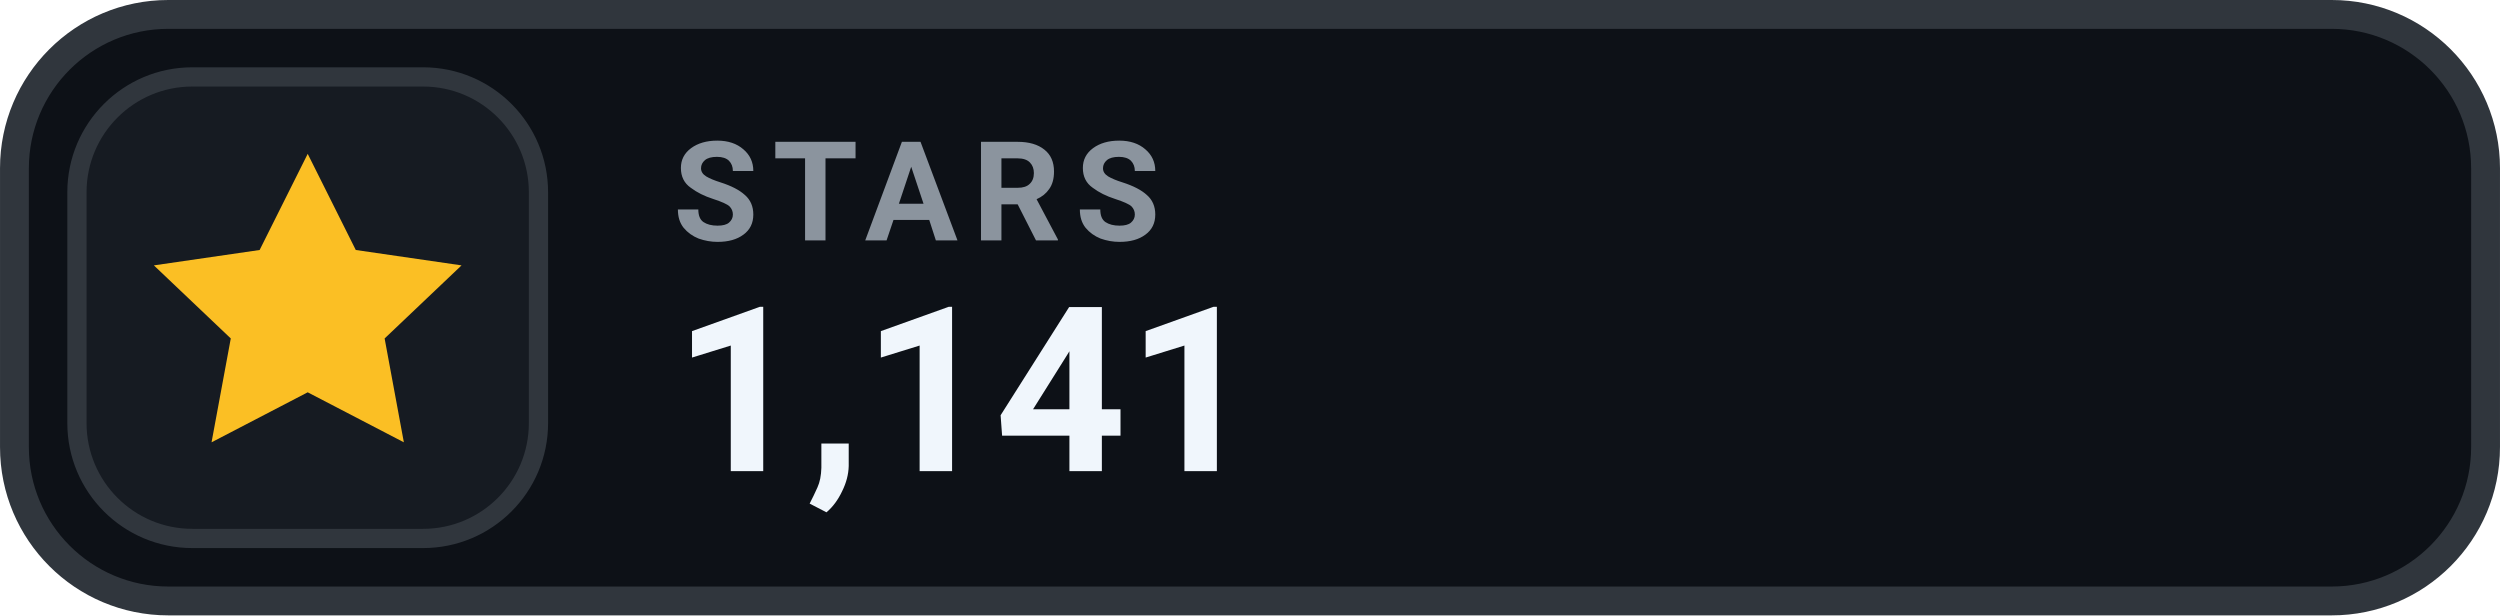
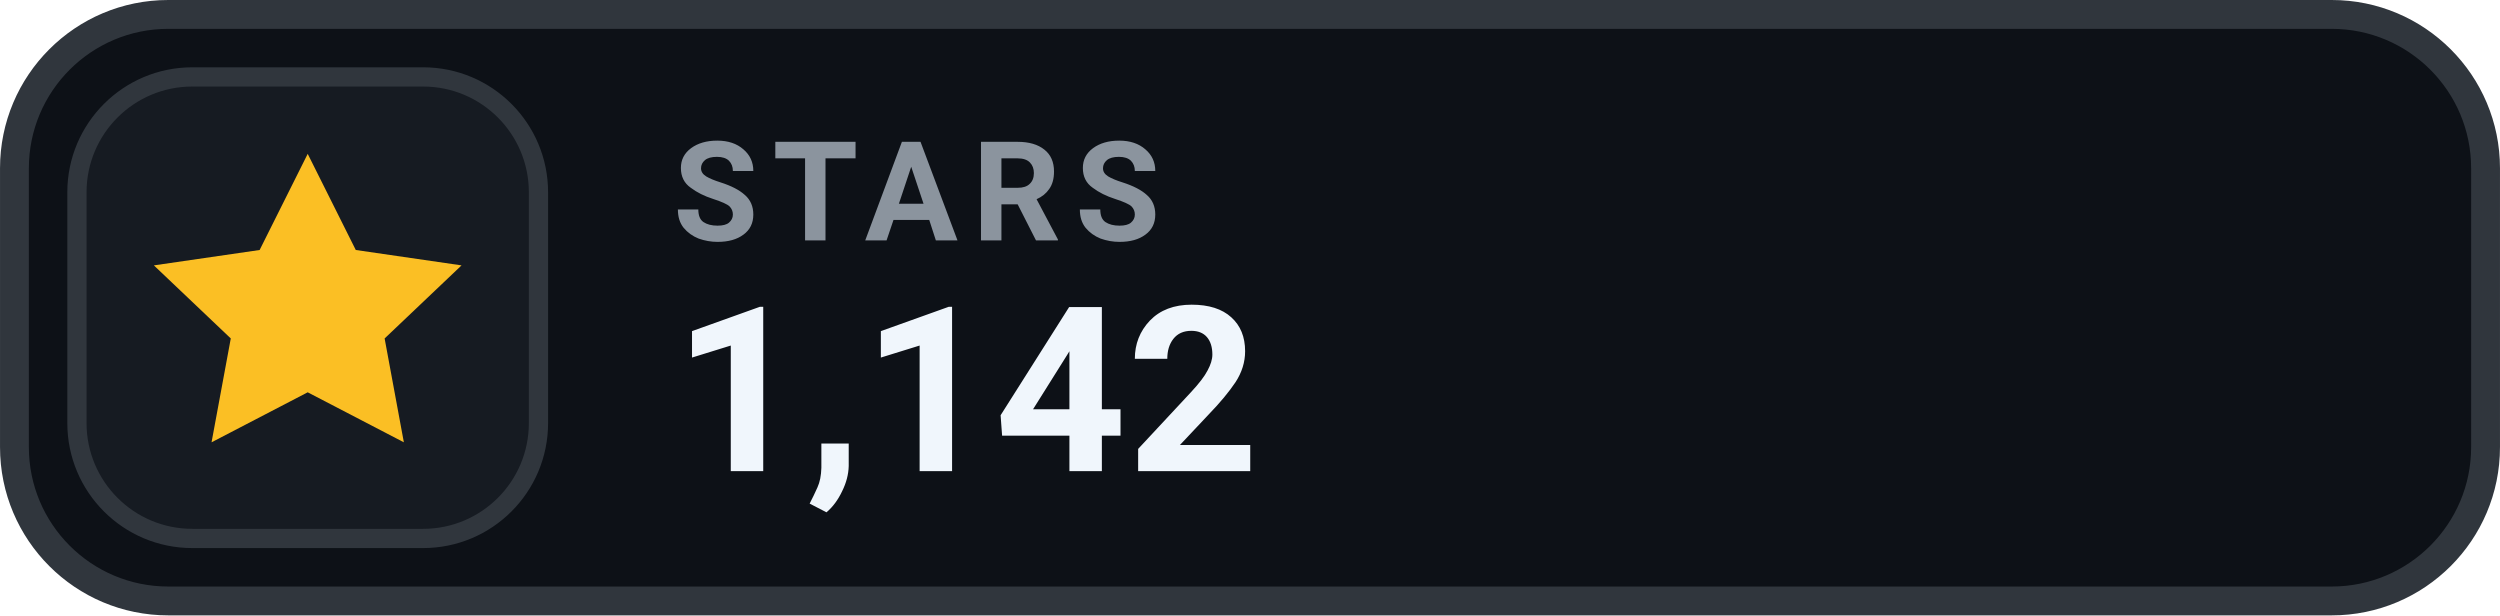
- <svg xmlns="http://www.w3.org/2000/svg" width="126" height="31.015" viewBox="0 0 130 32" role="img" aria-label="STARS 1,141">
+ <svg xmlns="http://www.w3.org/2000/svg" width="126" height="31.015" viewBox="0 0 130 32" role="img" aria-label="STARS 1,142">
  <rect x=".75" y=".75" width="128.5" height="30.5" rx="8" fill="#0D1117" stroke="#30363D" stroke-width="1.5" />
  <rect x="4" y="4" width="24" height="24" rx="6" fill="#161B22" stroke="#30363D" stroke-width="1" />
  <g transform="translate(16 16)" style="color:#FBBF24;">
    <path d="M0 -8 l2.5 5 5.5 .8 -4 3.8 1 5.4 -5 -2.6 -5 2.6 1 -5.4 -4 -3.8 5.5 -.8 Z" fill="currentColor" />
  </g>
  <text x="35" y="12.5" fill="#8B949E" font-family="-apple-system,BlinkMacSystemFont,'Segoe UI',Roboto,Helvetica,Arial,sans-serif" font-size="7.2" font-weight="700" letter-spacing=".75">STARS</text>
-   <text x="35" y="24.5" fill="#F0F6FC" font-family="-apple-system,BlinkMacSystemFont,'Segoe UI',Roboto,Helvetica,Arial,sans-serif" font-size="12" font-weight="700">1,141</text>
+   <text x="35" y="24.5" fill="#F0F6FC" font-family="-apple-system,BlinkMacSystemFont,'Segoe UI',Roboto,Helvetica,Arial,sans-serif" font-size="12" font-weight="700">1,142</text>
</svg>
